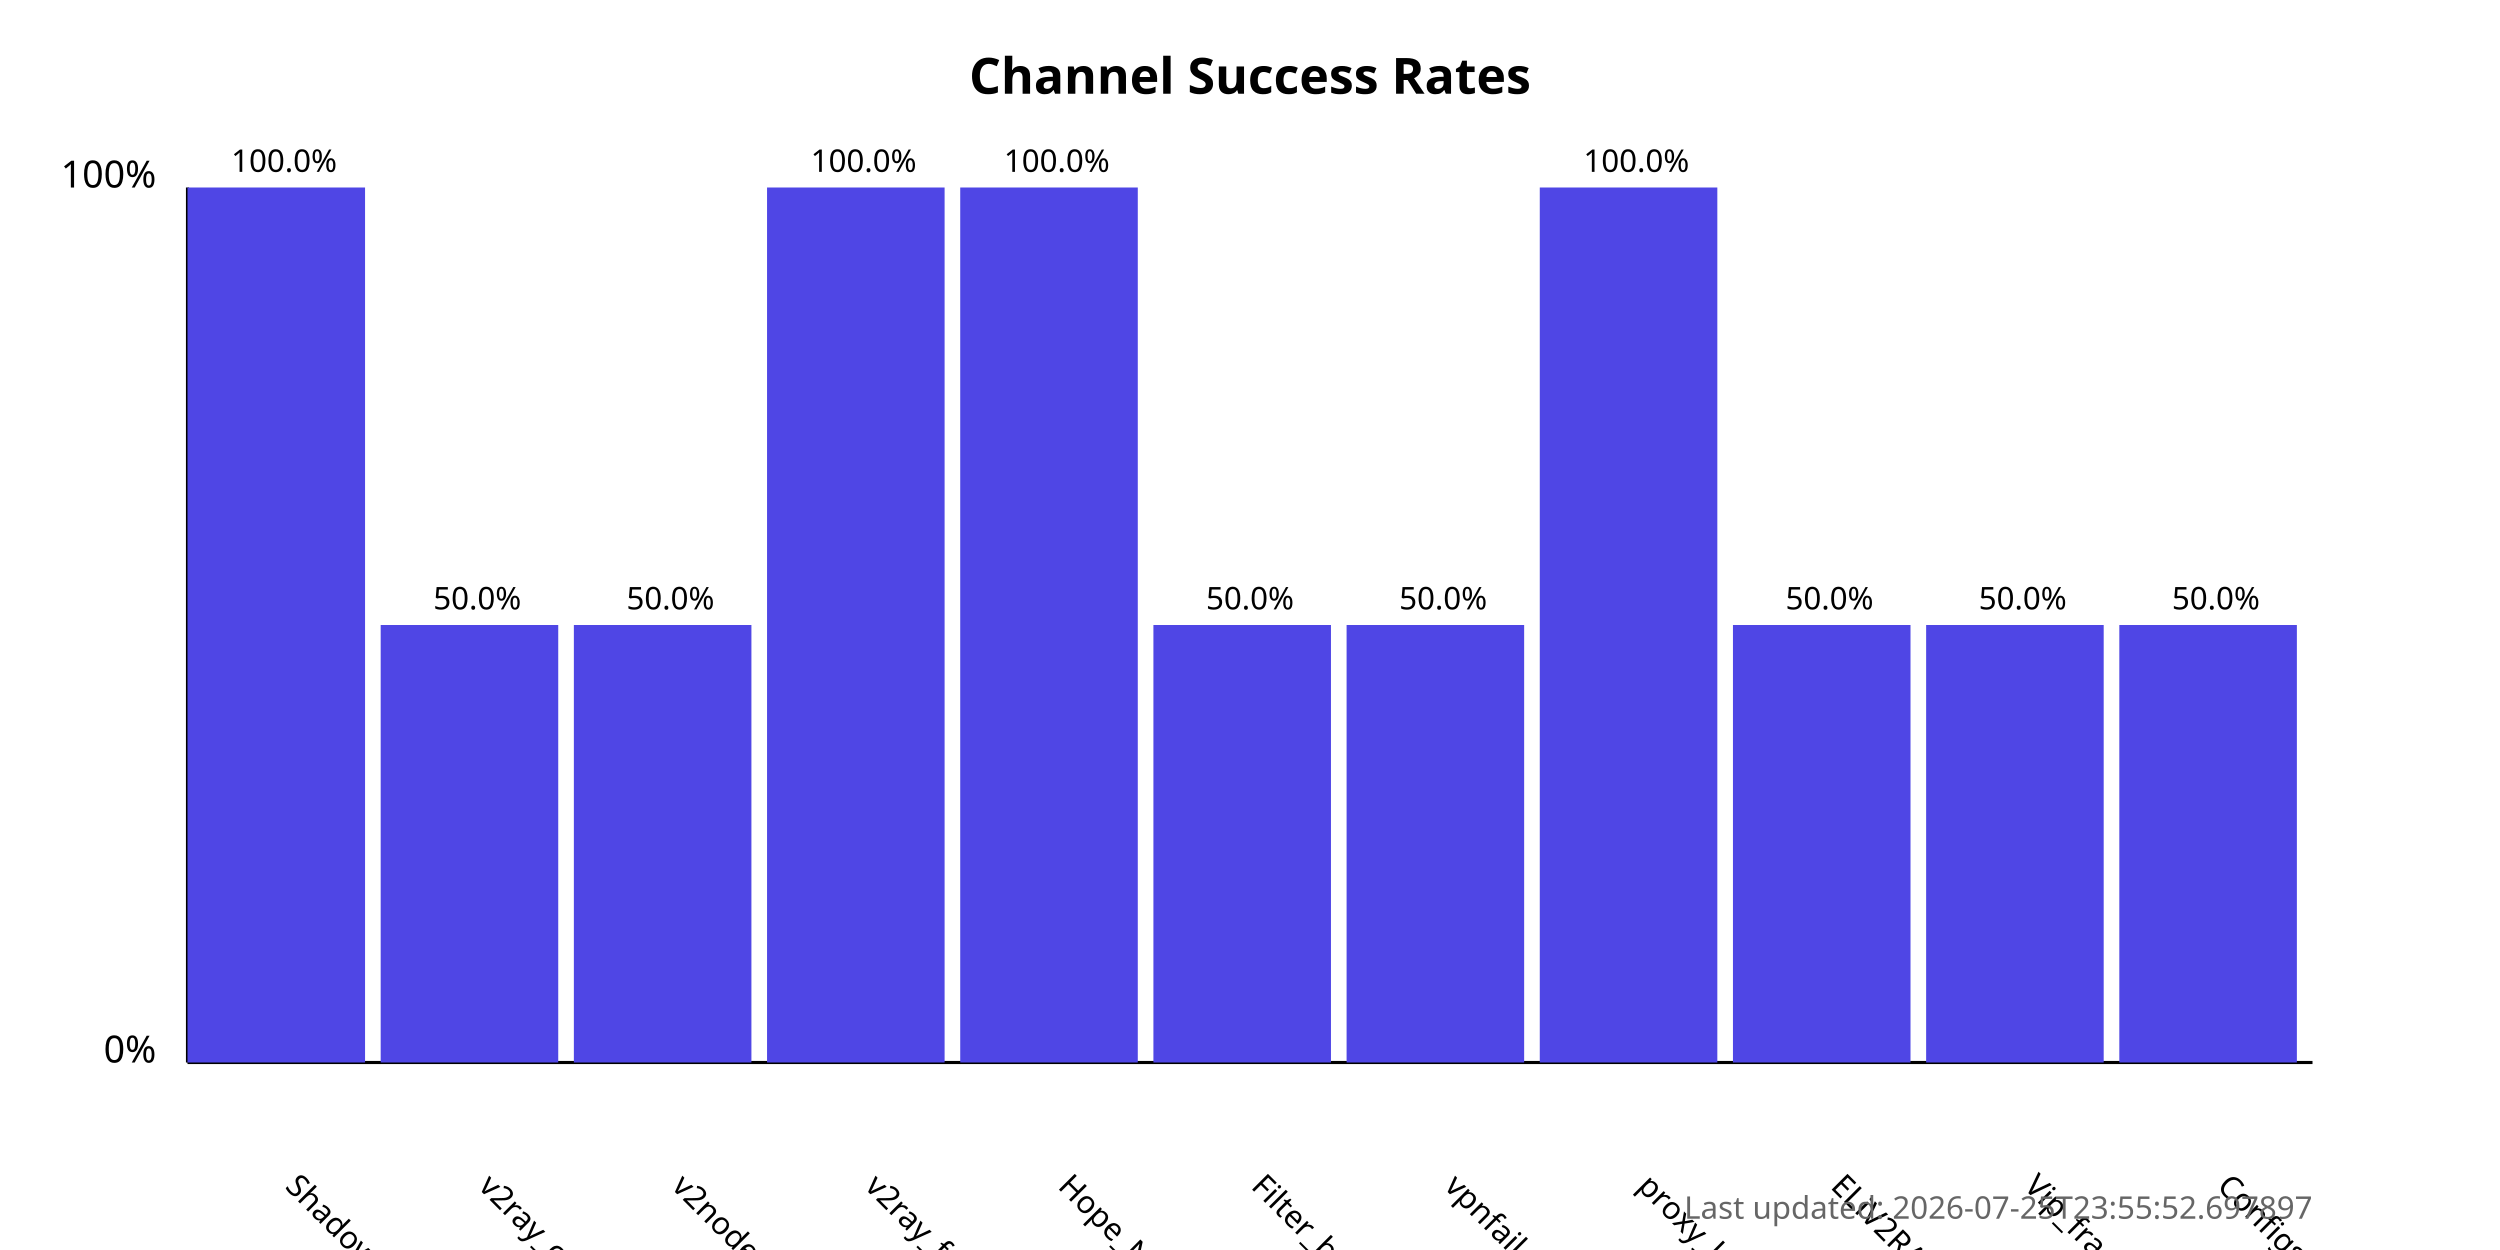
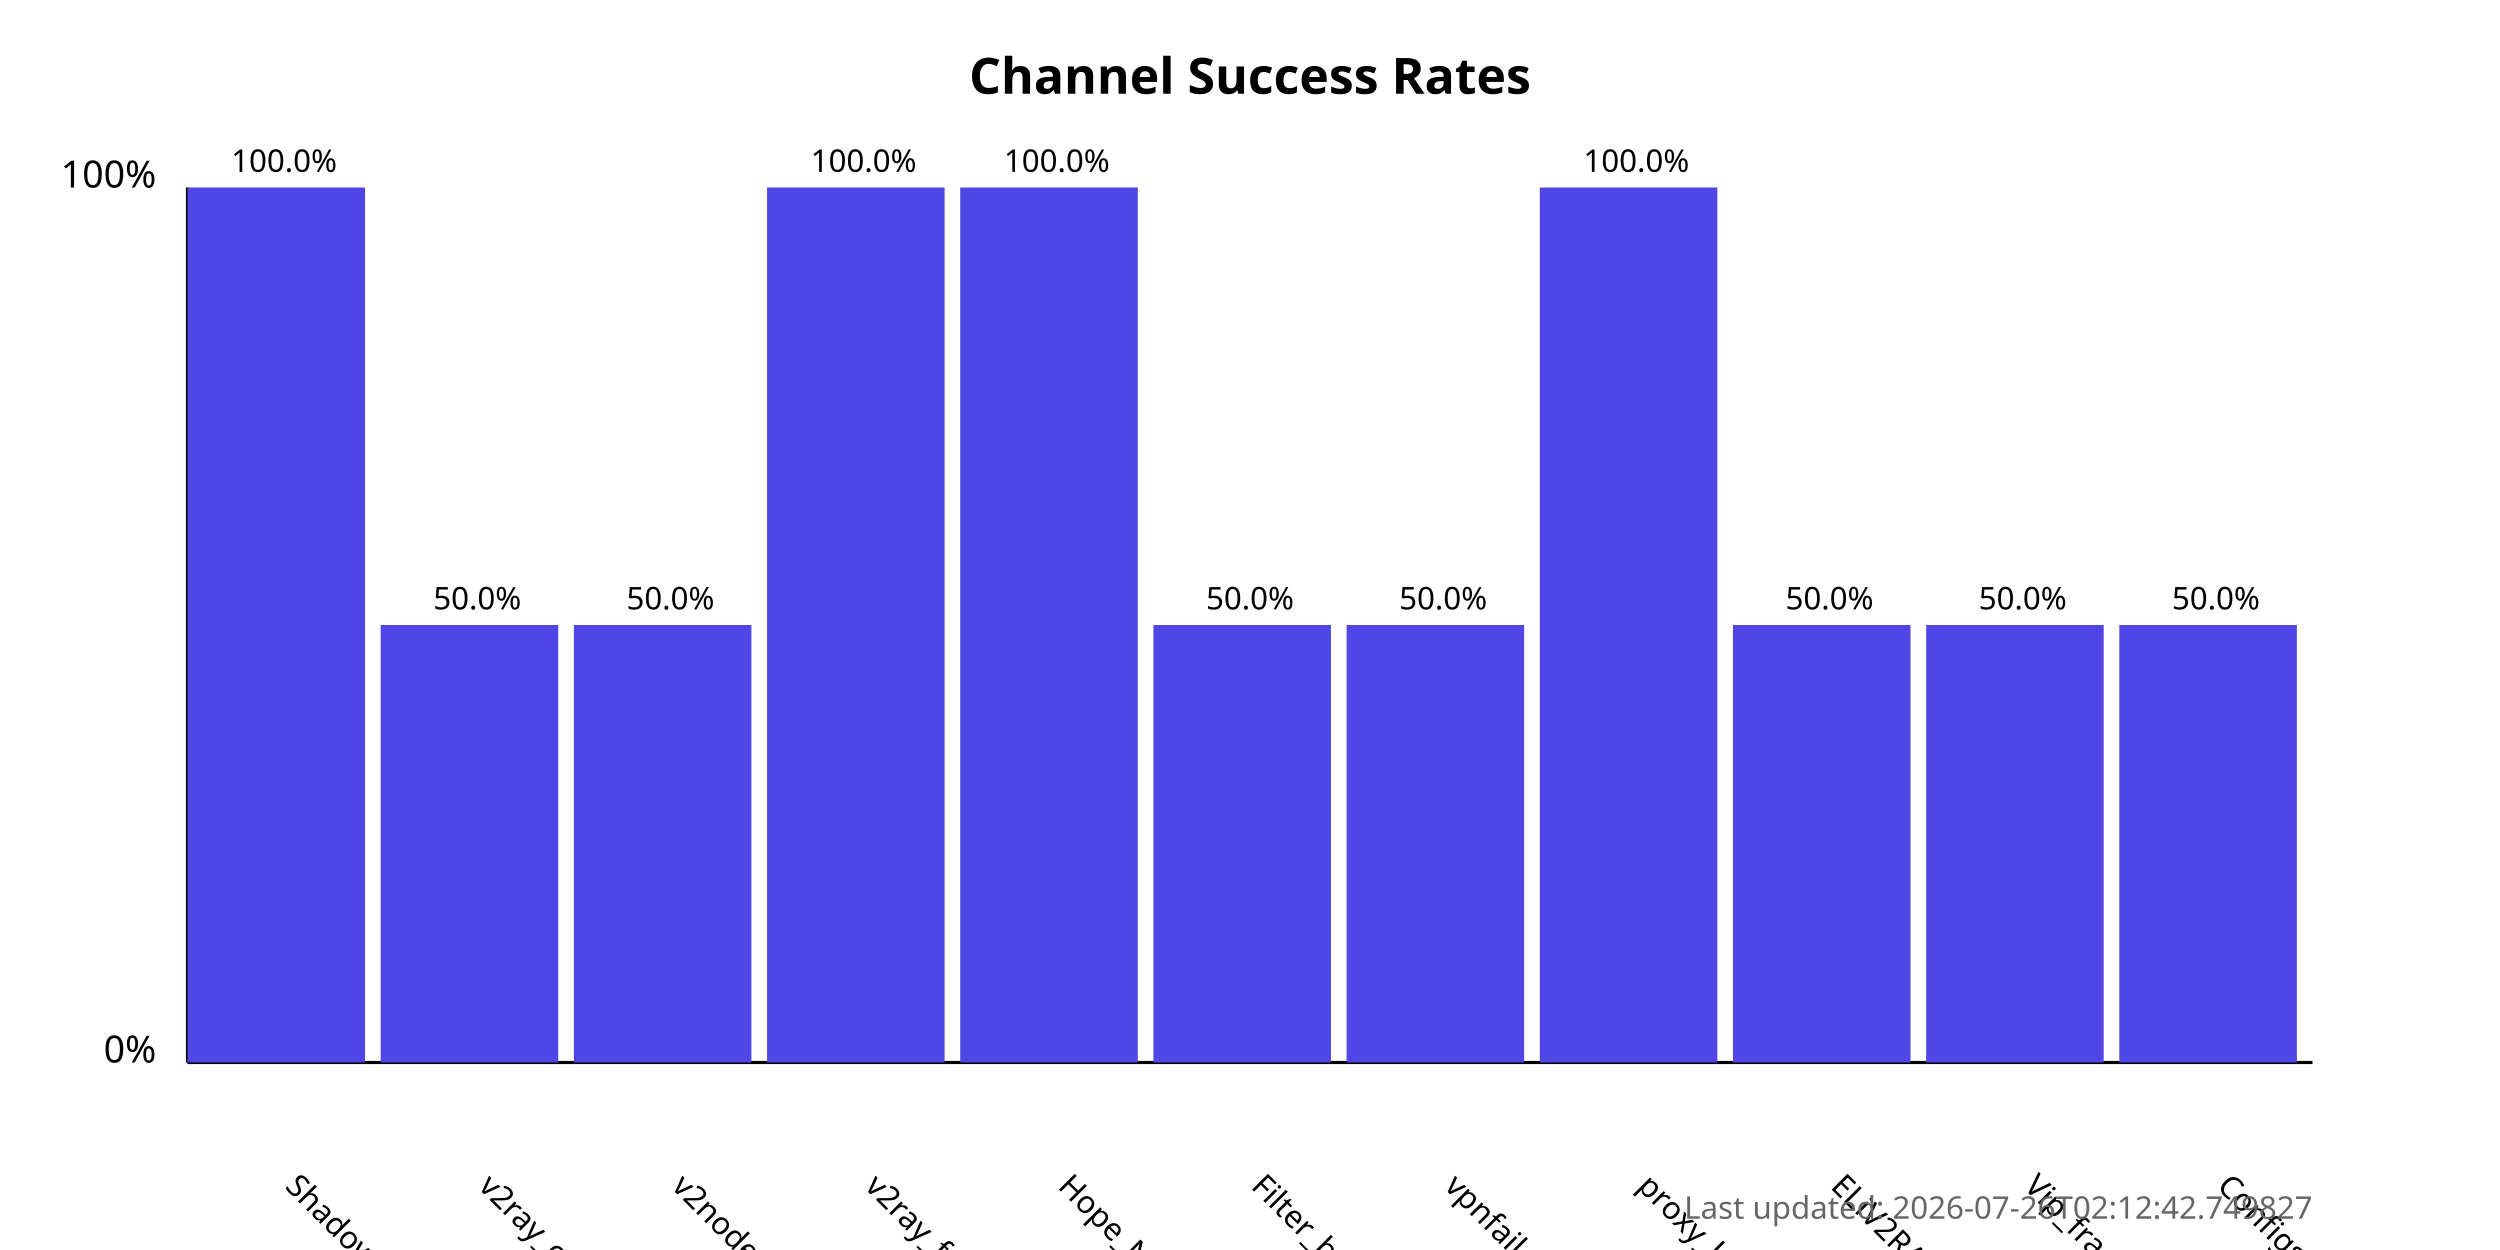
<svg xmlns="http://www.w3.org/2000/svg" width="800" height="400">
  <style>
            .chart-title { font: bold 16px sans-serif; }
            .axis-label { font: 12px sans-serif; }
            .tick-label { font: 10px sans-serif; }
            .bar { fill: #4f46e5; }
            .bar:hover { fill: #6366f1; }
            .timestamp { font: 10px sans-serif; fill: #666; }
        </style>
  <text x="400.0" y="30" text-anchor="middle" class="chart-title">
            Channel Success Rates
        </text>
  <line x1="60" y1="340" x2="60" y2="60" stroke="black" stroke-width="1" />
  <line x1="60" y1="340" x2="740" y2="340" stroke="black" stroke-width="1" />
  <text x="50" y="340" text-anchor="end" class="axis-label">0%</text>
  <text x="50" y="60" text-anchor="end" class="axis-label">100%</text>
  <g>
    <rect x="60" y="60.0" width="56.818" height="280.0" class="bar" />
    <text x="90.909" y="380" transform="rotate(45, 90.90909, 380)" text-anchor="start" class="tick-label">
                ShadowProxy66
            </text>
    <text x="90.909" y="55.0" text-anchor="middle" class="tick-label">
                100.0%
            </text>
  </g>
  <g>
    <rect x="121.818" y="200.0" width="56.818" height="140.0" class="bar" />
    <text x="152.727" y="380" transform="rotate(45, 152.7273, 380)" text-anchor="start" class="tick-label">
                v2ray_configs_pool
            </text>
    <text x="152.727" y="195.0" text-anchor="middle" class="tick-label">
                50.0%
            </text>
  </g>
  <g>
    <rect x="183.636" y="200.0" width="56.818" height="140.0" class="bar" />
    <text x="214.545" y="380" transform="rotate(45, 214.5455, 380)" text-anchor="start" class="tick-label">
                v2nodes
            </text>
    <text x="214.545" y="195.0" text-anchor="middle" class="tick-label">
                50.0%
            </text>
  </g>
  <g>
    <rect x="245.455" y="60.0" width="56.818" height="280.0" class="bar" />
    <text x="276.364" y="380" transform="rotate(45, 276.3636, 380)" text-anchor="start" class="tick-label">
                v2ray_free_conf
            </text>
    <text x="276.364" y="55.0" text-anchor="middle" class="tick-label">
                100.0%
            </text>
  </g>
  <g>
    <rect x="307.273" y="60.0" width="56.818" height="280.0" class="bar" />
    <text x="338.182" y="380" transform="rotate(45, 338.1818, 380)" text-anchor="start" class="tick-label">
                Hope_Net
            </text>
    <text x="338.182" y="55.0" text-anchor="middle" class="tick-label">
                100.0%
            </text>
  </g>
  <g>
    <rect x="369.091" y="200.0" width="56.818" height="140.0" class="bar" />
    <text x="400.0" y="380" transform="rotate(45, 400.0, 380)" text-anchor="start" class="tick-label">
                Filter_breaker
            </text>
    <text x="400.0" y="195.0" text-anchor="middle" class="tick-label">
                50.0%
            </text>
  </g>
  <g>
    <rect x="430.909" y="200.0" width="56.818" height="140.0" class="bar" />
    <text x="461.818" y="380" transform="rotate(45, 461.8182, 380)" text-anchor="start" class="tick-label">
                vpnfail_vless
            </text>
    <text x="461.818" y="195.0" text-anchor="middle" class="tick-label">
                50.0%
            </text>
  </g>
  <g>
    <rect x="492.727" y="60.0" width="56.818" height="280.0" class="bar" />
    <text x="523.636" y="380" transform="rotate(45, 523.6364, 380)" text-anchor="start" class="tick-label">
                proxy_kafee
            </text>
    <text x="523.636" y="55.0" text-anchor="middle" class="tick-label">
                100.0%
            </text>
  </g>
  <g>
    <rect x="554.545" y="200.0" width="56.818" height="140.0" class="bar" />
    <text x="585.455" y="380" transform="rotate(45, 585.4545, 380)" text-anchor="start" class="tick-label">
                ELiV2RAY
            </text>
    <text x="585.455" y="195.0" text-anchor="middle" class="tick-label">
                50.0%
            </text>
  </g>
  <g>
    <rect x="616.364" y="200.0" width="56.818" height="140.0" class="bar" />
    <text x="647.273" y="380" transform="rotate(45, 647.2727, 380)" text-anchor="start" class="tick-label">
                Vip_fragment_v2ray
            </text>
    <text x="647.273" y="195.0" text-anchor="middle" class="tick-label">
                50.0%
            </text>
  </g>
  <g>
    <rect x="678.182" y="200.0" width="56.818" height="140.0" class="bar" />
    <text x="709.091" y="380" transform="rotate(45, 709.0909, 380)" text-anchor="start" class="tick-label">
                ConfigsHubPlus
            </text>
    <text x="709.091" y="195.0" text-anchor="middle" class="tick-label">
                50.0%
            </text>
  </g>
  <text x="740" y="390" text-anchor="end" class="timestamp">
-             Last updated: 2026-07-25T23:55:52.697897
+             Last updated: 2026-07-26T02:12:42.749827
        </text>
</svg>
